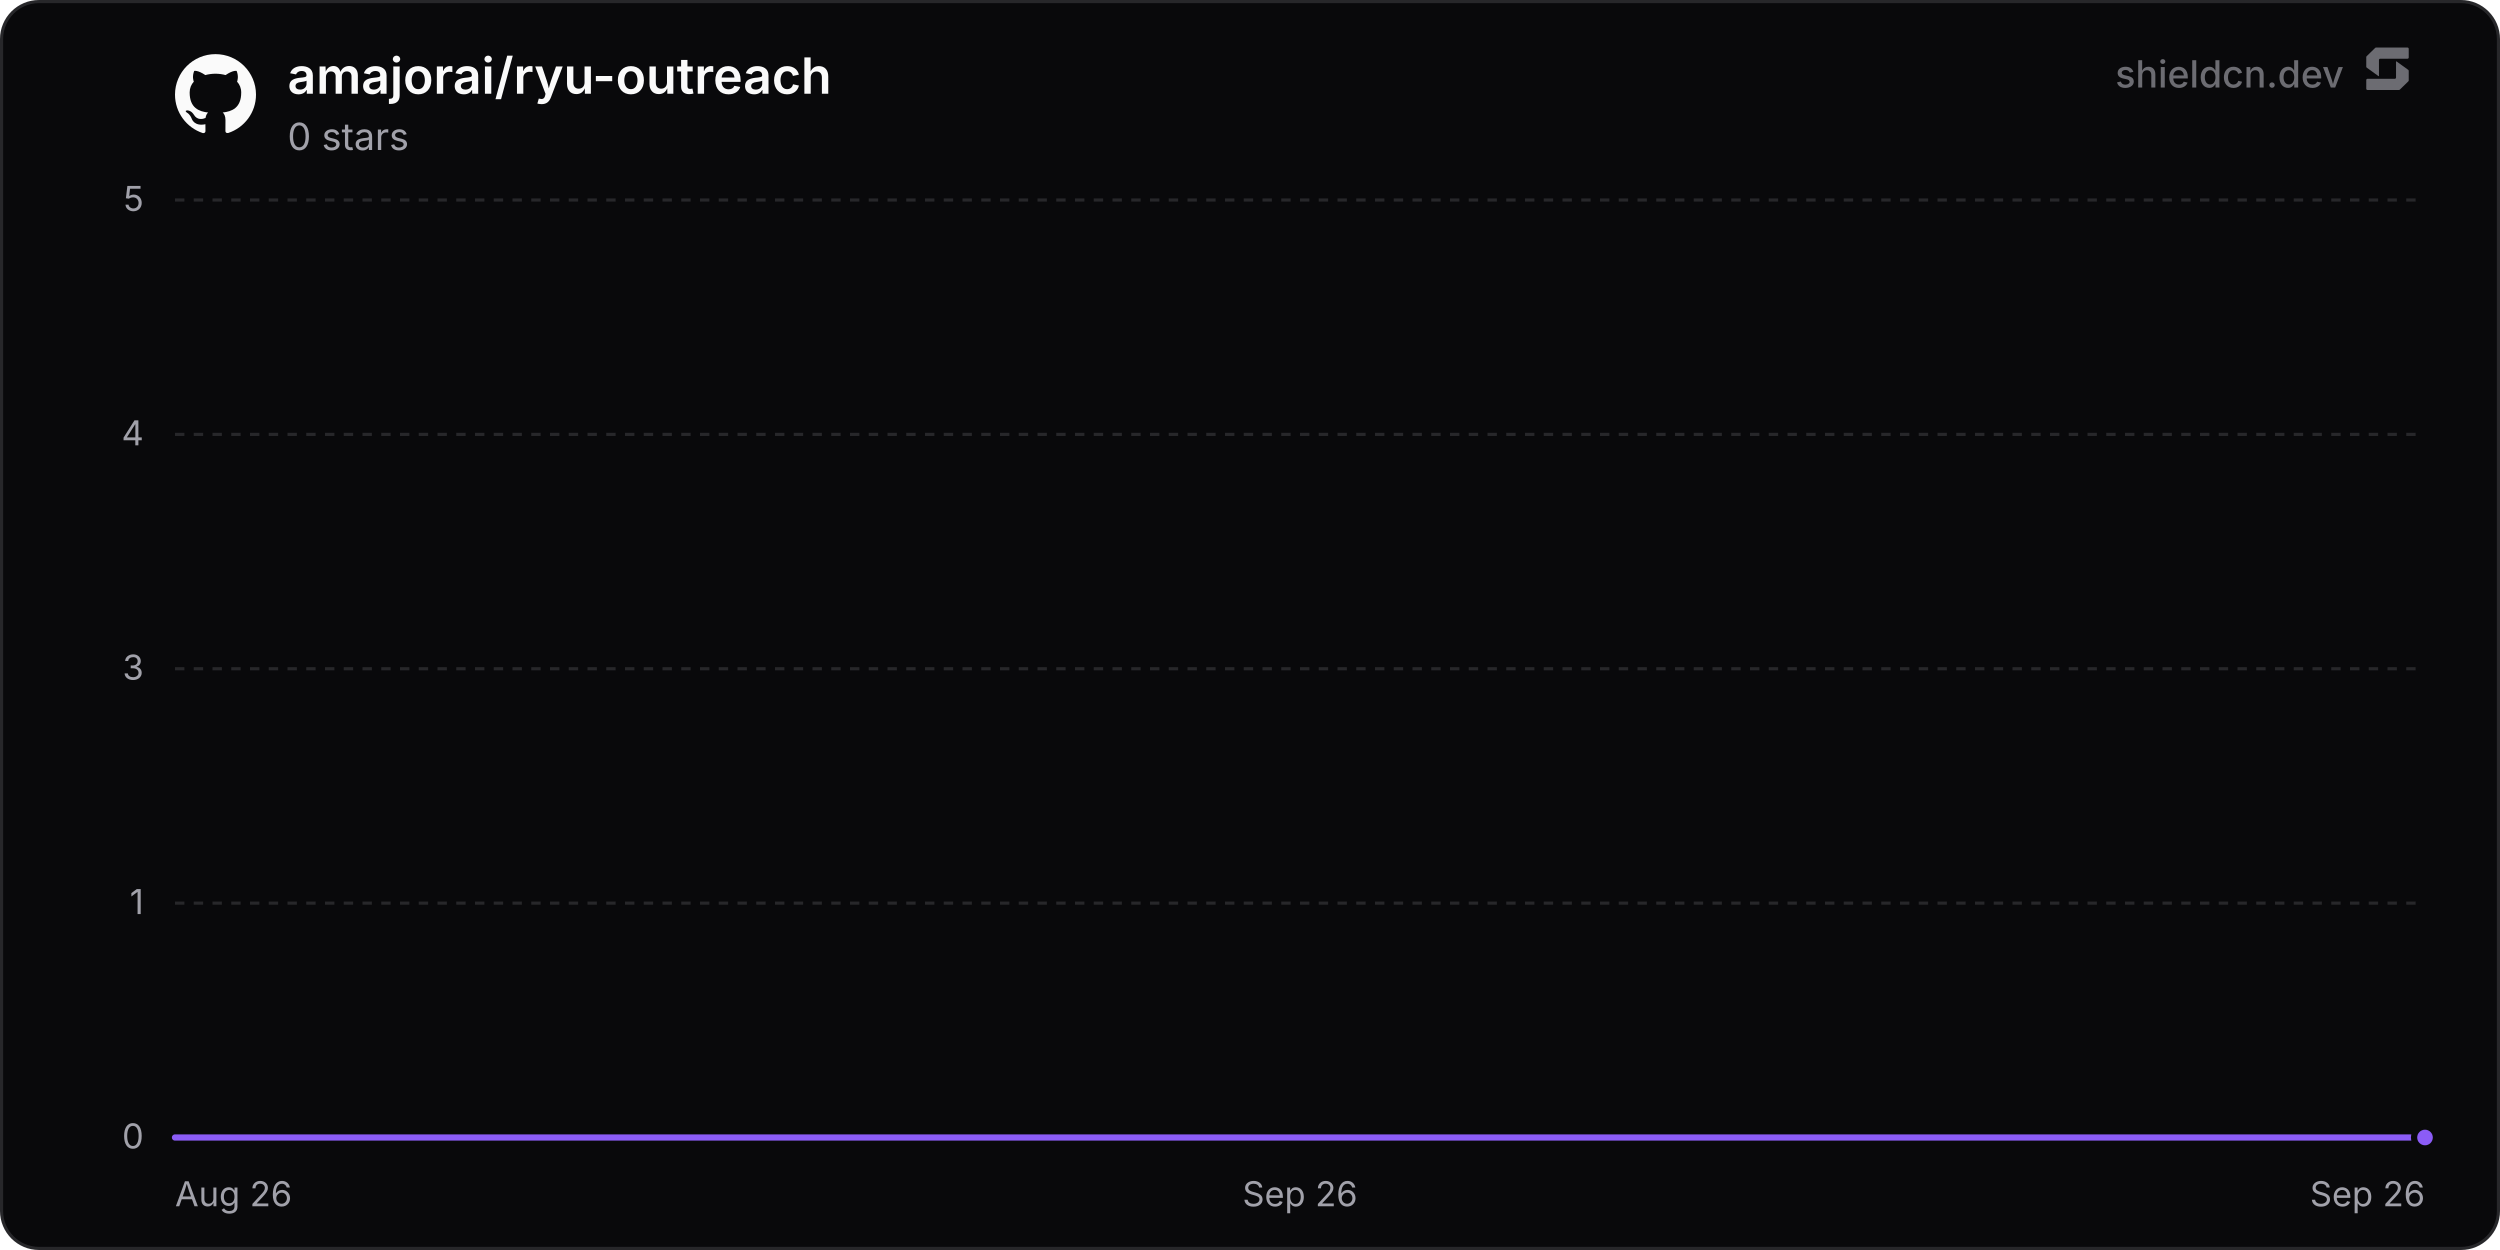
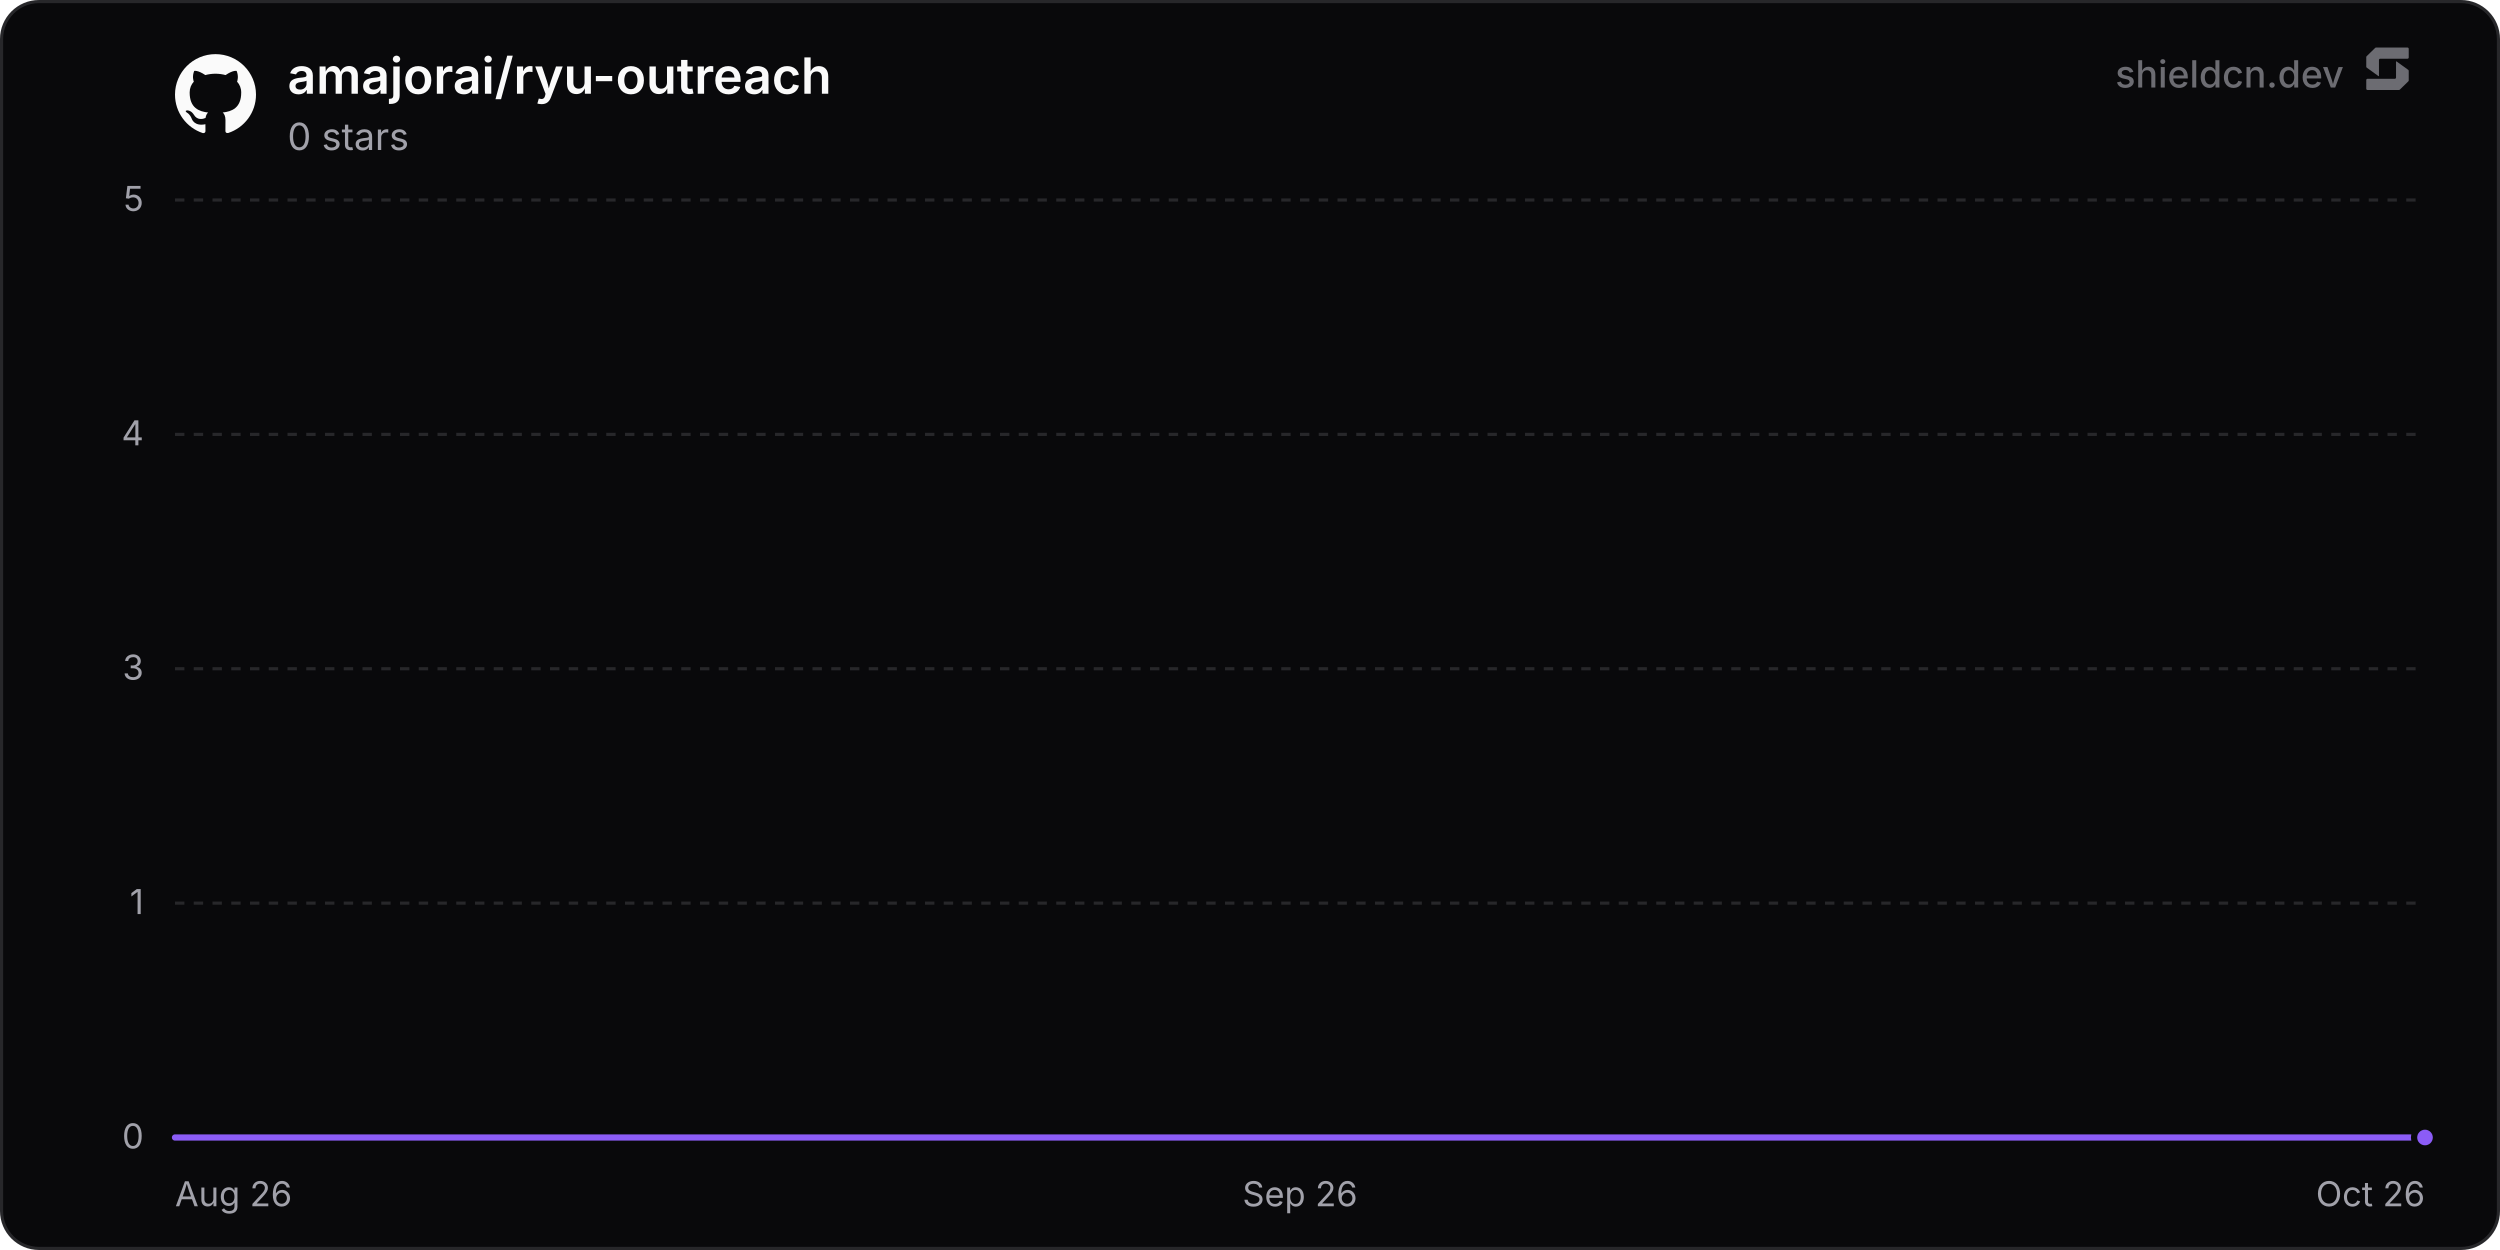
<svg xmlns="http://www.w3.org/2000/svg" width="800" height="400" viewBox="0 0 800 400" role="img" aria-label="amajorai/ryu-outreach">
  <defs>
    <linearGradient id="chartFill0" x1="0" y1="0" x2="0" y2="1">
      <stop offset="0%" stop-color="rgba(139, 92, 246, 0.35)" />
      <stop offset="100%" stop-color="rgba(139, 92, 246, 0)" />
    </linearGradient>
  </defs>
  <rect x="0.5" y="0.5" width="799" height="399" rx="12" fill="#09090b" stroke="#27272a" stroke-width="1" />
  <line x1="56" y1="364" x2="776" y2="364" stroke="#27272a" stroke-width="1" />
  <text x="46" y="367.5" text-anchor="end" font-size="11" fill="#a1a1aa" font-family="'Inter', ui-sans-serif, system-ui, -apple-system, BlinkMacSystemFont, 'Segoe UI', Roboto, Helvetica, Arial, sans-serif">0</text>
  <line x1="56" y1="289" x2="776" y2="289" stroke="#27272a" stroke-width="1" stroke-dasharray="3 3" />
  <text x="46" y="292.5" text-anchor="end" font-size="11" fill="#a1a1aa" font-family="'Inter', ui-sans-serif, system-ui, -apple-system, BlinkMacSystemFont, 'Segoe UI', Roboto, Helvetica, Arial, sans-serif">1</text>
  <line x1="56" y1="214" x2="776" y2="214" stroke="#27272a" stroke-width="1" stroke-dasharray="3 3" />
  <text x="46" y="217.5" text-anchor="end" font-size="11" fill="#a1a1aa" font-family="'Inter', ui-sans-serif, system-ui, -apple-system, BlinkMacSystemFont, 'Segoe UI', Roboto, Helvetica, Arial, sans-serif">3</text>
  <line x1="56" y1="139" x2="776" y2="139" stroke="#27272a" stroke-width="1" stroke-dasharray="3 3" />
  <text x="46" y="142.5" text-anchor="end" font-size="11" fill="#a1a1aa" font-family="'Inter', ui-sans-serif, system-ui, -apple-system, BlinkMacSystemFont, 'Segoe UI', Roboto, Helvetica, Arial, sans-serif">4</text>
  <line x1="56" y1="64" x2="776" y2="64" stroke="#27272a" stroke-width="1" stroke-dasharray="3 3" />
  <text x="46" y="67.5" text-anchor="end" font-size="11" fill="#a1a1aa" font-family="'Inter', ui-sans-serif, system-ui, -apple-system, BlinkMacSystemFont, 'Segoe UI', Roboto, Helvetica, Arial, sans-serif">5</text>
  <text x="56" y="386" text-anchor="start" font-size="11" fill="#a1a1aa" font-family="'Inter', ui-sans-serif, system-ui, -apple-system, BlinkMacSystemFont, 'Segoe UI', Roboto, Helvetica, Arial, sans-serif">Aug 26</text>
  <text x="416" y="386" text-anchor="middle" font-size="11" fill="#a1a1aa" font-family="'Inter', ui-sans-serif, system-ui, -apple-system, BlinkMacSystemFont, 'Segoe UI', Roboto, Helvetica, Arial, sans-serif">Sep 26</text>
-   <text x="776" y="386" text-anchor="end" font-size="11" fill="#a1a1aa" font-family="'Inter', ui-sans-serif, system-ui, -apple-system, BlinkMacSystemFont, 'Segoe UI', Roboto, Helvetica, Arial, sans-serif">Sep 26</text>
-   <path d="M56 364 L186.93 364 L317.87 364 L448.8 364 L579.74 364 L710.67 364 L776 364 L776 364 L56 364 Z" fill="url(#chartFill0)" />
-   <path d="M56 364 L186.93 364 L317.87 364 L448.8 364 L579.74 364 L710.67 364 L776 364" fill="none" stroke="#8b5cf6" stroke-width="2" stroke-linejoin="round" stroke-linecap="round" />
+   <text x="776" y="386" text-anchor="end" font-size="11" fill="#a1a1aa" font-family="'Inter', ui-sans-serif, system-ui, -apple-system, BlinkMacSystemFont, 'Segoe UI', Roboto, Helvetica, Arial, sans-serif">Oct 26</text>
+   <path d="M56 364 L183.55 364 L311.1 364 L438.66 364 L566.21 364 L693.76 364 L776 364 L776 364 L56 364 Z" fill="url(#chartFill0)" />
+   <path d="M56 364 L183.55 364 L311.1 364 L438.66 364 L566.21 364 L693.76 364 L776 364" fill="none" stroke="#8b5cf6" stroke-width="2" stroke-linejoin="round" stroke-linecap="round" />
  <circle cx="776" cy="364" r="3.5" fill="#8b5cf6" stroke="#09090b" stroke-width="2" />
  <g transform="translate(56, 17) scale(1.08)" fill="#fafafa">
    <path d="M12 .297c-6.63 0-12 5.373-12 12 0 5.303 3.438 9.8 8.205 11.385.6.113.82-.258.82-.577 0-.285-.01-1.04-.015-2.04-3.338.724-4.042-1.61-4.042-1.61C4.422 18.07 3.633 17.7 3.633 17.7c-1.087-.744.084-.729.084-.729 1.205.084 1.838 1.236 1.838 1.236 1.07 1.835 2.809 1.305 3.495.998.108-.776.417-1.305.76-1.605-2.665-.3-5.466-1.332-5.466-5.93 0-1.31.465-2.38 1.235-3.22-.135-.303-.54-1.523.105-3.176 0 0 1.005-.322 3.3 1.23.96-.267 1.98-.399 3-.405 1.02.006 2.04.138 3 .405 2.28-1.552 3.285-1.23 3.285-1.23.645 1.653.24 2.873.12 3.176.765.84 1.23 1.91 1.23 3.22 0 4.61-2.805 5.625-5.475 5.92.42.36.81 1.096.81 2.22 0 1.606-.015 2.896-.015 3.286 0 .315.21.69.825.57C20.565 22.092 24 17.592 24 12.297c0-6.627-5.373-12-12-12" />
  </g>
  <text x="92" y="30" font-size="16" font-weight="600" fill="#fafafa" font-family="'Inter', ui-sans-serif, system-ui, -apple-system, BlinkMacSystemFont, 'Segoe UI', Roboto, Helvetica, Arial, sans-serif">amajorai/ryu-outreach</text>
  <text x="92" y="48" font-size="12" fill="#a1a1aa" font-family="'Inter', ui-sans-serif, system-ui, -apple-system, BlinkMacSystemFont, 'Segoe UI', Roboto, Helvetica, Arial, sans-serif">0 stars</text>
  <g fill-opacity="0.65">
    <text x="750" y="28" text-anchor="end" font-size="12" font-weight="500" fill="#a1a1aa" font-family="'Inter', ui-sans-serif, system-ui, -apple-system, BlinkMacSystemFont, 'Segoe UI', Roboto, Helvetica, Arial, sans-serif">shieldcn.dev</text>
    <g transform="translate(756, 14) scale(0.01)" fill="#a1a1aa">
      <path d="M1088.4,565.1c-6.5-4.7-15.5,0-15.5,7.9v510.2c0,21.3-18.1,38.6-40.4,38.6H160.9c-22.3,0-40.4,17.3-40.4,38.6v280.8c0,21.3,18.1,38.6,40.4,38.6h1004.5c10.8,0,21.2-4.2,28.8-11.6l273.4-266.3c7.4-7.2,11.6-16.9,11.6-27v-308.7c0-12.1-5.9-23.5-16.1-30.8l-374.7-270.3Z" />
      <path d="M511.2,1035.9c6.5,4.7,15.5,0,15.5-7.9v-510.2c0-21.3,18.1-38.6,40.4-38.6h871.7c22.3,0,40.4-17.3,40.4-38.6V159.7c0-21.3-18.1-38.6-40.4-38.6H434.3c-10.8,0-21.2,4.2-28.8,11.6L132,399c-7.4,7.2-11.6,16.9-11.6,27v308.7c0,12.1,5.9,23.5,16.1,30.8l374.7,270.3Z" />
    </g>
  </g>
</svg>
